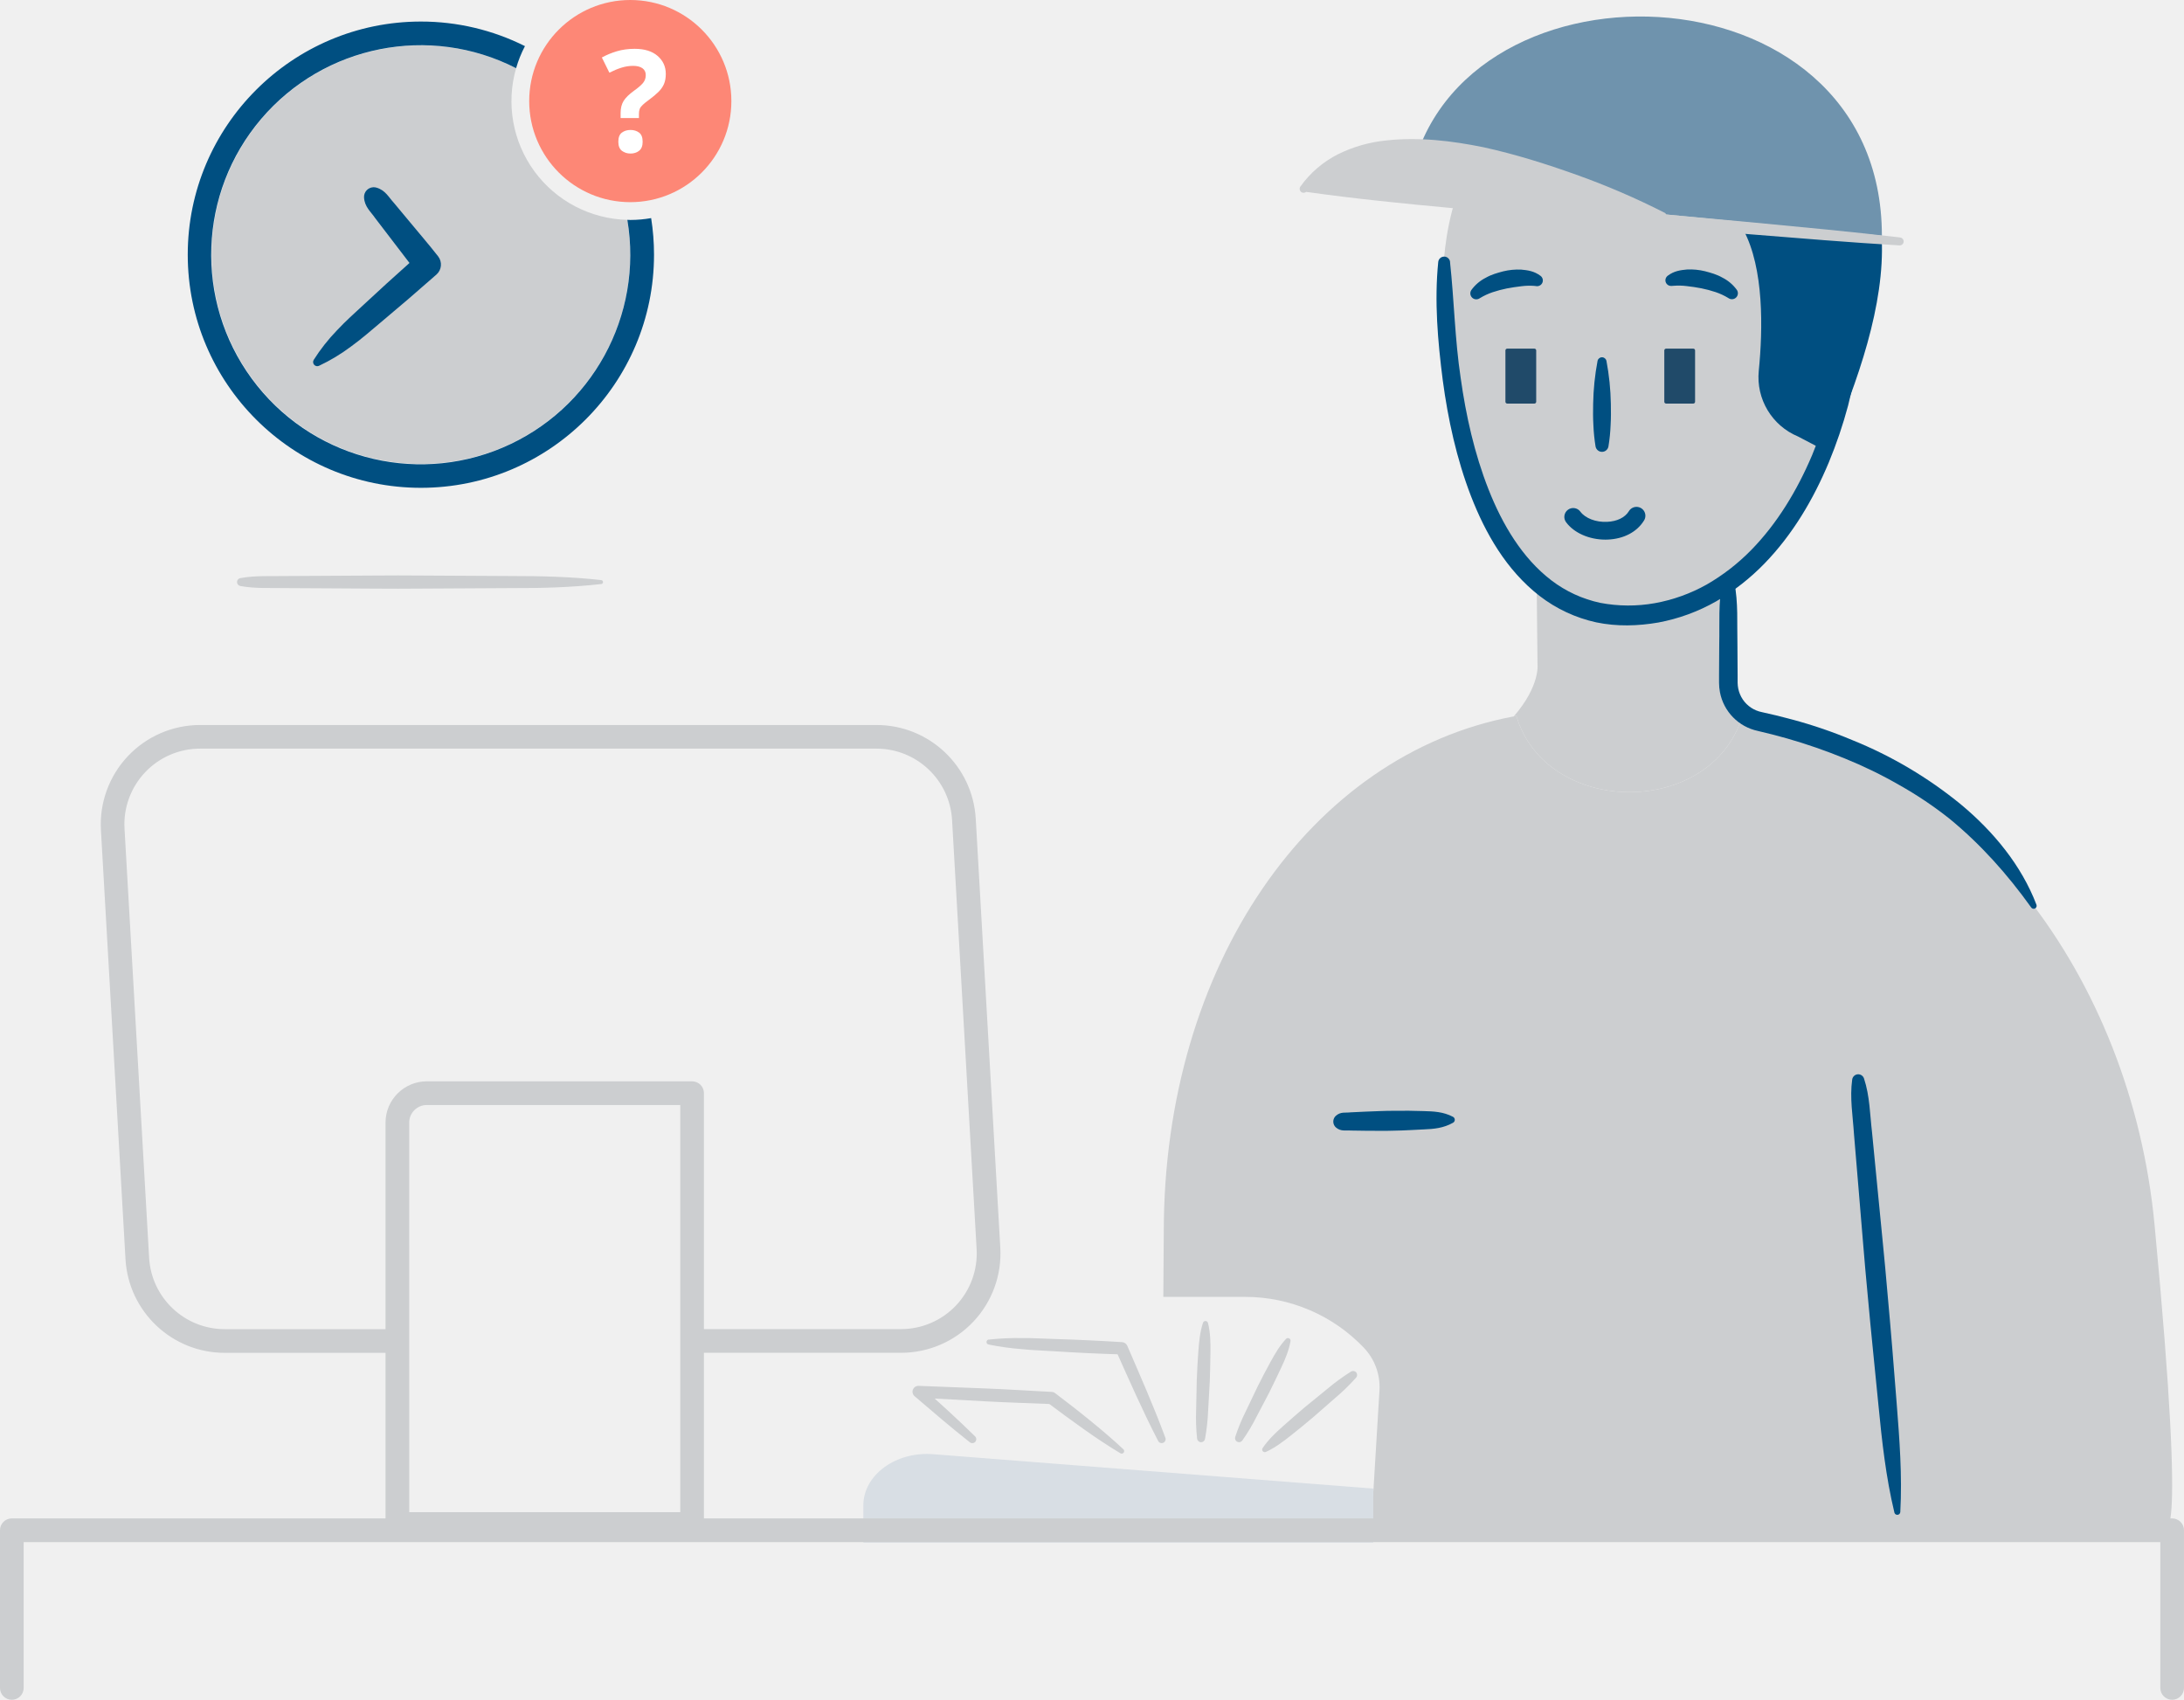
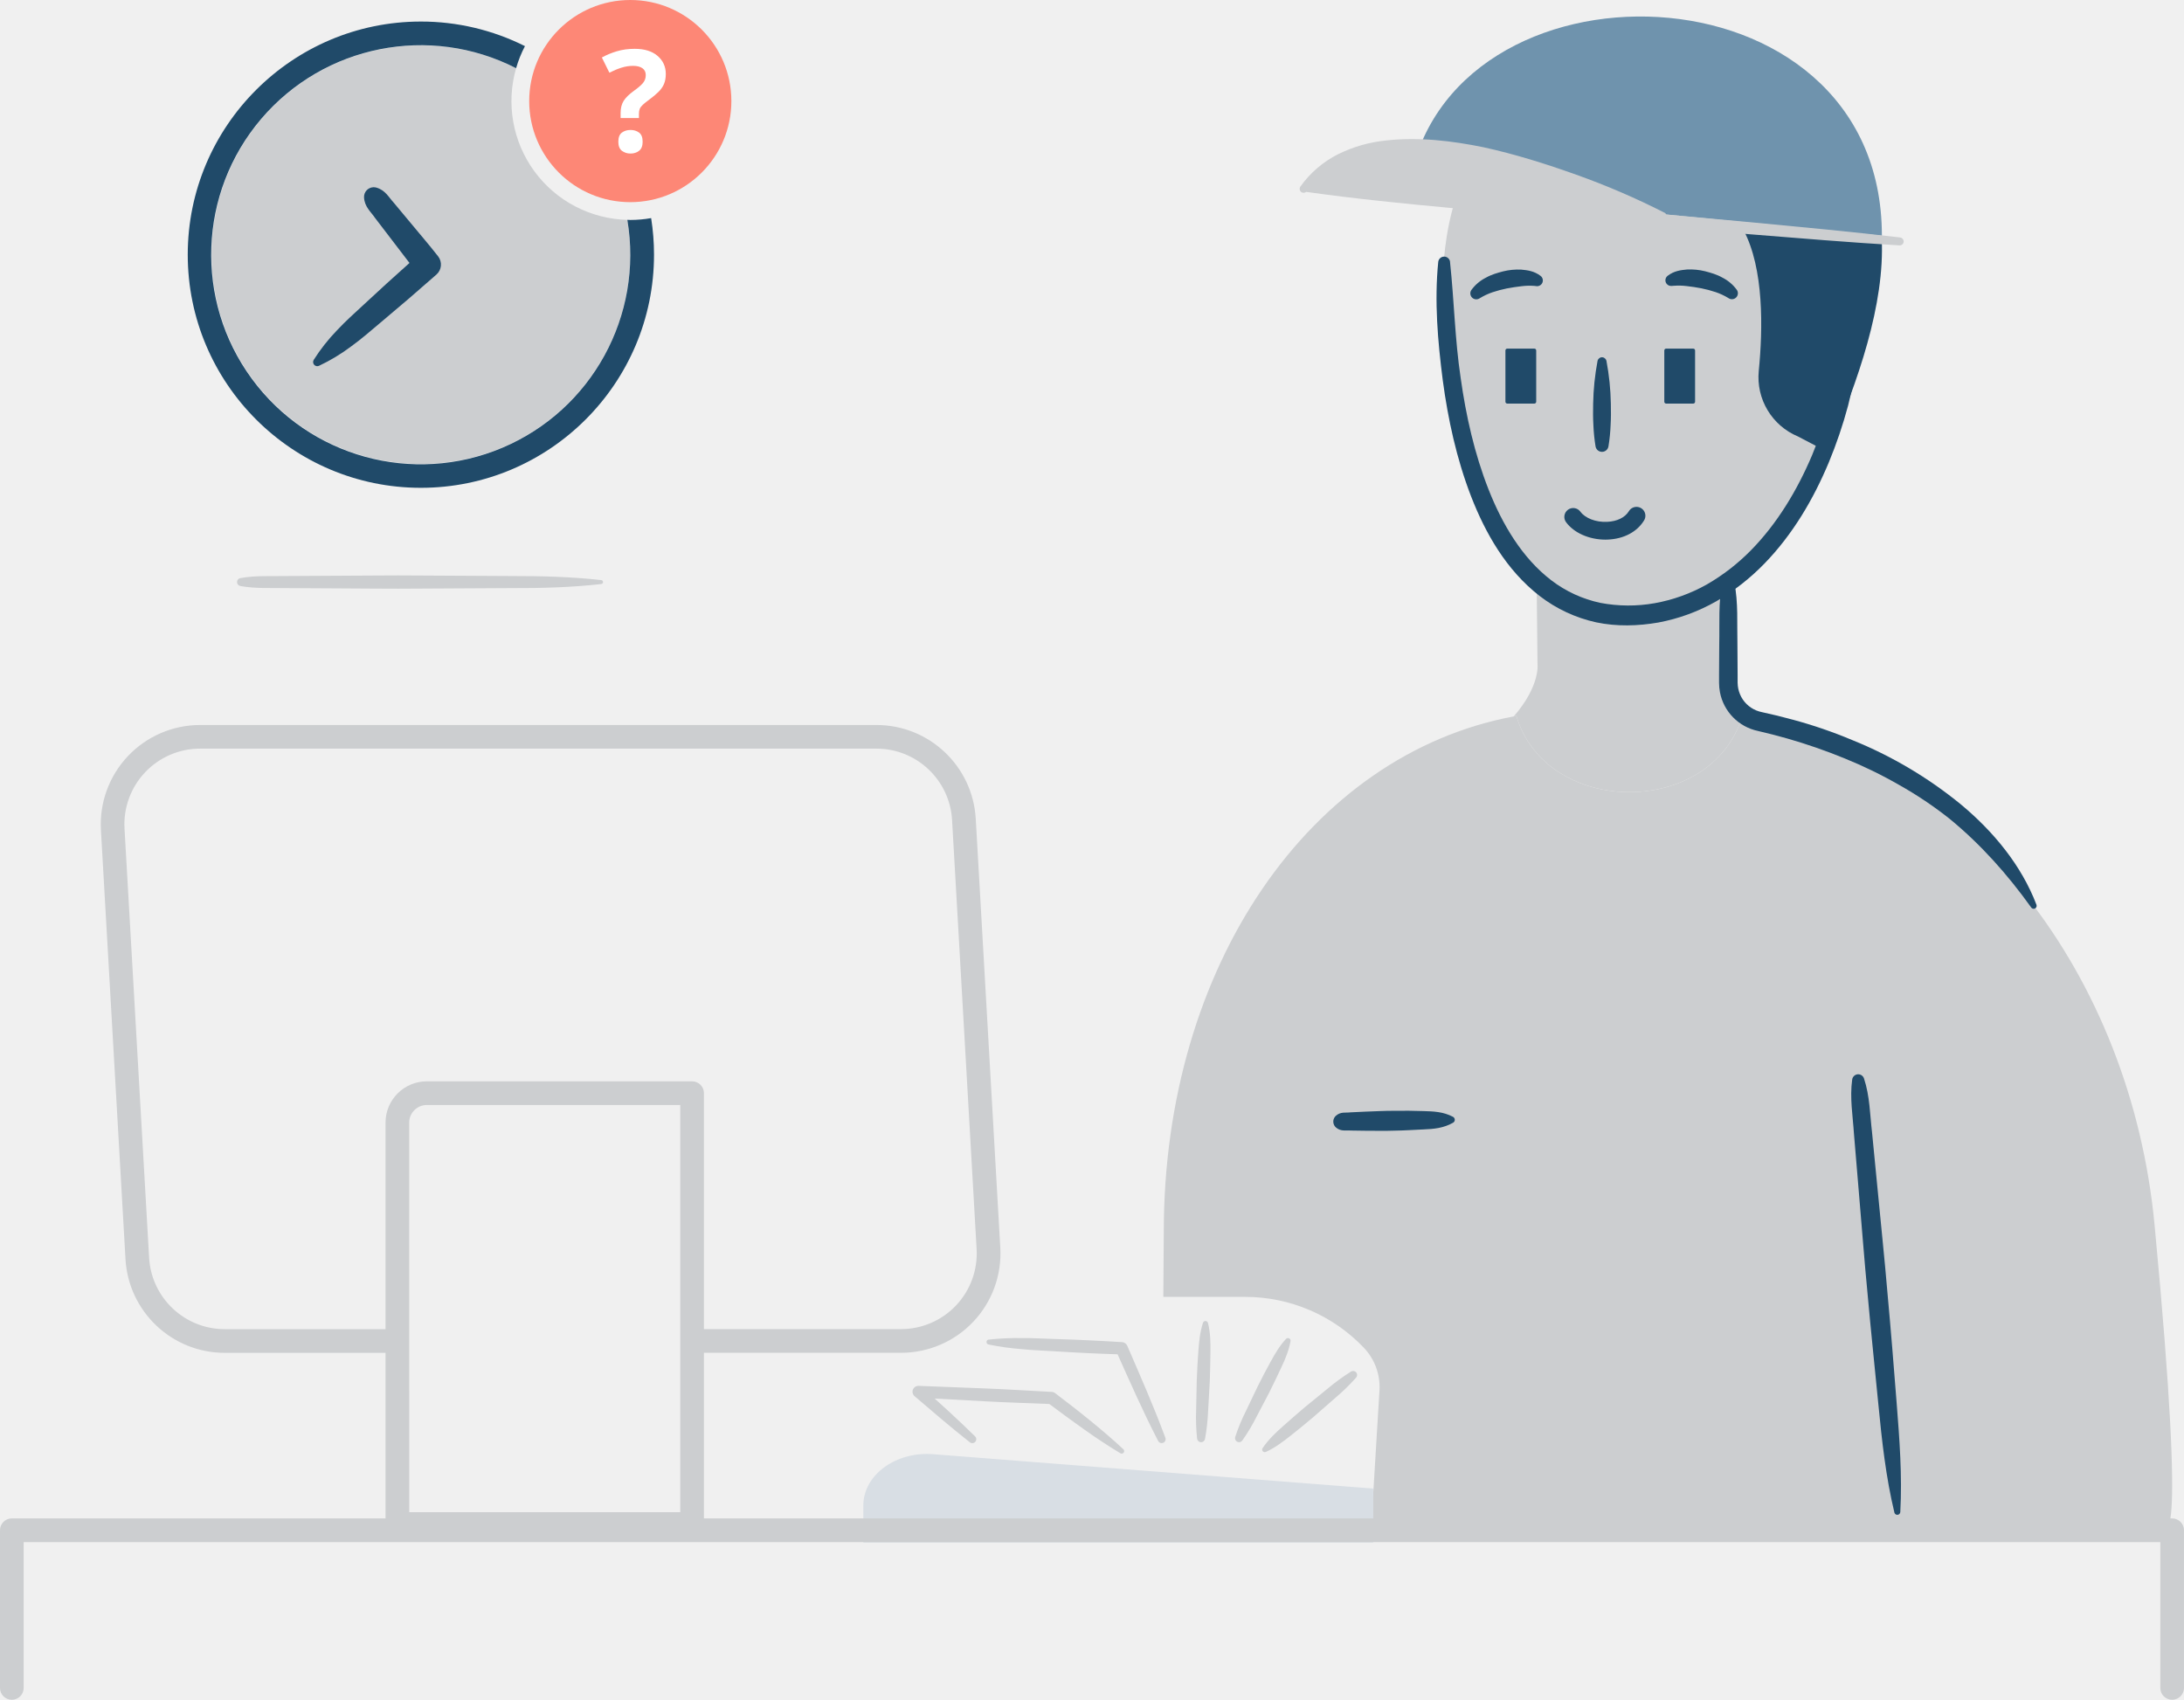
<svg xmlns="http://www.w3.org/2000/svg" viewBox="0 0 1573.81 1224.89">
  <path d="M452.02 158.42a85.56 85.56 0 0 1-80.11-109.27 151 151 0 0 0-151 8 152.11 152.11 0 0 0-43.5 43.24 150.87 150.87 0 0 0 .15 166.47 152.08 152.08 0 0 0 47.09 45.38 151 151 0 0 0 156.72.33 152 152 0 0 0 51.46-51.8 150.12 150.12 0 0 0 21.28-77.26 151.8 151.8 0 0 0-2.09-25.09z" fill="#CCCED0" />
-   <path d="M452.07 158.42a151 151 0 1 1-80.16-109.29 85.05 85.05 0 0 1 6.38-15.89 166.92 166.92 0 0 0-75-17.71c-92.62 0-168 75.34-168 168s75.34 168 168 168 168-75.34 168-168a168.53 168.53 0 0 0-2.07-26.36 85.73 85.73 0 0 1-15 1.34c-.74-.03-1.49-.07-2.15-.09z" fill="#004f81" />
+   <path d="M452.07 158.42a151 151 0 1 1-80.16-109.29 85.05 85.05 0 0 1 6.38-15.89 166.92 166.92 0 0 0-75-17.71c-92.62 0-168 75.34-168 168s75.34 168 168 168 168-75.34 168-168a168.53 168.53 0 0 0-2.07-26.36 85.73 85.73 0 0 1-15 1.34c-.74-.03-1.49-.07-2.15-.09z" fill="#204A69" />
  <path d="M1092.73 515.89c20.92 71.18 136.17 73.94 161.57 3.87l1.4-3.87 1 .21c-8-6.63-16.39-24.4-11.19-71.51l1.16-28.12c30.5-22.76 60.58-62.85 75.66-132.15 0 0 21.68-187.78-70.83-213.91-239.45-67.63-210.77 158.42-210.77 158.42 0 78.51 29.21 147.44 66.55 185.19l.66 64.6s2.12 15.49-17.1 37.62l1.86-.36z" fill="#CCCED0" />
  <path d="M1552.6 882.68c-16.88-178.17-131.43-332-295.9-366.58l-1-.21-1.4 3.87c-25.4 70.08-140.65 67.32-161.57-3.87l-1.86.36c-146.93 27.47-252.24 180.17-252.24 371.31l-.33 47h58.88a118 118 0 0 1 85.56 36.59 41 41 0 0 1 11.32 30.8l-5.32 87.93-151.41-16.53-.18 24.88h721.65s18.09 40.94-6.2-215.55z" fill="#CCCED0" />
-   <path d="M1044.9 188.76c3 28 3.5 55.87 7.65 83.44 3.85 27.53 10 54.78 20.05 80.35 10 25.4 24.33 49.6 45.34 65.67a88.44 88.44 0 0 0 35.23 16.21 108.1 108.1 0 0 0 39.3.23 119.85 119.85 0 0 0 37.39-13.43 148.73 148.73 0 0 0 31.82-24.61c19-19.33 33.38-43.27 44.12-68.59 21.21-51.12 29.19-107 33.08-163a2.14 2.14 0 0 1 4.27 0 412.44 412.44 0 0 1-3 85.16 428.85 428.85 0 0 1-8.4 42.08 327 327 0 0 1-13.84 40.81c-11.07 26.54-26 52-46.46 73.07a162.44 162.44 0 0 1-34.71 27.17 133.92 133.92 0 0 1-41.73 15.28c-14.65 2.53-29.86 3-44.76-.12a102.77 102.77 0 0 1-40.85-19.07c-24-18.66-39-45.13-49.41-71.93-10.39-27-16.54-55.23-20.33-83.51-3.62-28.29-6.1-56.84-3.25-85.23a4.29 4.29 0 0 1 8.53 0z" fill="#004f81" />
-   <path d="M1256.38 165.77c14.82 27.76 14 71.37 11 101.49a46.3 46.3 0 0 0 28.37 47.32l21.23 11.13c22.19-51.26 41.3-106.59 39-154a904.92 904.92 0 0 1-99.6-5.94z" fill="#004f81" />
+   <path d="M1044.9 188.76c3 28 3.5 55.87 7.65 83.44 3.85 27.53 10 54.78 20.05 80.35 10 25.4 24.33 49.6 45.34 65.67a88.44 88.44 0 0 0 35.23 16.21 108.1 108.1 0 0 0 39.3.23 119.85 119.85 0 0 0 37.39-13.43 148.73 148.73 0 0 0 31.82-24.61c19-19.33 33.38-43.27 44.12-68.59 21.21-51.12 29.19-107 33.08-163a2.14 2.14 0 0 1 4.27 0 412.44 412.44 0 0 1-3 85.16 428.85 428.85 0 0 1-8.4 42.08 327 327 0 0 1-13.84 40.81c-11.07 26.54-26 52-46.46 73.07a162.44 162.44 0 0 1-34.71 27.17 133.92 133.92 0 0 1-41.73 15.28c-14.65 2.53-29.86 3-44.76-.12a102.77 102.77 0 0 1-40.85-19.07c-24-18.66-39-45.13-49.41-71.93-10.39-27-16.54-55.23-20.33-83.51-3.62-28.29-6.1-56.84-3.25-85.23a4.29 4.29 0 0 1 8.53 0z" fill="#204A69" />
+   <path d="M1256.38 165.77c14.82 27.76 14 71.37 11 101.49a46.3 46.3 0 0 0 28.37 47.32l21.23 11.13c22.19-51.26 41.3-106.59 39-154a904.92 904.92 0 0 1-99.6-5.94z" fill="#204A69" />
  <path d="M720.83 899.16l-17.7-309.21a71.66 71.66 0 0 0-71.48-67.5H144.21a71.59 71.59 0 0 0-71.48 75.69l17.7 309.24a71.64 71.64 0 0 0 71.48 67.51h121.32v-17.07H161.91a54.57 54.57 0 0 1-54.45-51.42L89.73 597.13a54.53 54.53 0 0 1 54.45-57.65h487.44a54.58 54.58 0 0 1 54.45 51.41l17.69 309.25a54.53 54.53 0 0 1-54.44 57.64H501.23v17.07h148.12a71.59 71.59 0 0 0 71.48-75.68z" fill="#CCCED0" />
  <path d="M498.73 1106.76H286.35a8.53 8.53 0 0 1-8.53-8.53V808.95a29.77 29.77 0 0 1 29.73-29.73h191.18a8.53 8.53 0 0 1 8.53 8.53v310.48a8.53 8.53 0 0 1-8.53 8.53zm-203.81-17.07H490.2v-293.4H307.55a12.68 12.68 0 0 0-12.67 12.67z" fill="#CCCED0" />
  <path d="M989.59 1111.56H622.13v-26.74c0-22 23.6-39.19 50.69-36.87l316.78 24.75z" fill="#D8DEE4" />
  <path d="M807.36 1047.26c-9.13-5.52-18-11.39-26.63-17.55s-17.21-12.42-25.69-18.79l2.44.88c-16-.68-32-1.12-47.92-2l-47.89-2.63 3-7.43c12.82 11.61 25.66 23.2 38 35.35a2.85 2.85 0 0 1-3.76 4.27c-13.61-10.71-26.73-22-39.86-33.24a4.23 4.23 0 0 1 2.89-7.44h.11l47.93 1.86c16 .62 31.93 1.68 47.9 2.49a4.42 4.42 0 0 1 2.44.88c8.44 6.43 16.85 12.9 25.07 19.61s16.34 13.57 24.13 20.85a1.81 1.81 0 0 1-2.18 2.87zm-94.86-81.93a193.56 193.56 0 0 1 24.06-1.08c8-.1 16 .48 24 .68q24 .72 47.91 2.24h.11a4.4 4.4 0 0 1 3.76 2.65c9.46 21.95 19.14 43.8 27.44 66.26a2.85 2.85 0 0 1-5.21 2.29c-11-21.28-20.57-43.17-30.38-65l3.87 2.65q-24-.71-47.91-2.25c-8-.54-16-.72-23.94-1.56a193.56 193.56 0 0 1-23.85-3.33 1.82 1.82 0 0 1 .17-3.6zm158-11.98c1.71 7 1.86 14 1.76 21s-.21 13.94-.47 20.9l-1.17 20.87a145.6 145.6 0 0 1-2.29 20.83 2.88 2.88 0 0 1-5.69-.22 145.62 145.62 0 0 1-.69-20.94l.44-20.9c.27-7 .61-13.92 1.13-20.87s1.12-13.9 3.36-20.79a1.87 1.87 0 0 1 3.6.14zm59.46 13.13c-1.21 6.82-3.81 12.93-6.64 18.94s-5.66 12-8.63 17.94l-9.25 17.63a132 132 0 0 1-10.26 17.12 2.89 2.89 0 0 1-5.09-2.55 132.1 132.1 0 0 1 7.6-18.46l8.6-18c3-5.93 6-11.82 9.23-17.64s6.48-11.6 11.22-16.64a1.88 1.88 0 0 1 2.66-.08 1.9 1.9 0 0 1 .56 1.74zm-20.12 77.05c4.09-6 9.19-10.89 14.45-15.55s10.52-9.31 15.89-13.84l16.34-13.31a147.73 147.73 0 0 1 17.06-12.46 2.88 2.88 0 0 1 3.67 4.35 147.72 147.72 0 0 1-15.14 14.73l-15.86 13.87c-5.37 4.53-10.79 9-16.31 13.34s-11.11 8.61-17.75 11.63a1.87 1.87 0 0 1-2.33-2.75zm655.43 181.36a8.53 8.53 0 0 1-8.53-8.53v-105.1H17.06v105.1a8.535 8.535 0 1 1-17.07 0v-113.64a8.53 8.53 0 0 1 8.53-8.53h1556.75a8.53 8.53 0 0 1 8.53 8.53v113.63a8.53 8.53 0 0 1-8.53 8.54z" fill="#CCCED0" />
-   <path d="M1157.62 260.05a183.24 183.24 0 0 1 3.17 30.84c.1 5.14.14 10.28-.17 15.42a125.1 125.1 0 0 1-1.56 15.42 4.72 4.72 0 0 1-9.29 0 125.51 125.51 0 0 1-1.56-15.42c-.31-5.14-.27-10.28-.17-15.42a183.46 183.46 0 0 1 3.17-30.84 3.27 3.27 0 0 1 6.4 0z" fill="#004f81" />
+   <path d="M1157.62 260.05a183.24 183.24 0 0 1 3.17 30.84c.1 5.14.14 10.28-.17 15.42a125.1 125.1 0 0 1-1.56 15.42 4.72 4.72 0 0 1-9.29 0 125.51 125.51 0 0 1-1.56-15.42c-.31-5.14-.27-10.28-.17-15.42a183.46 183.46 0 0 1 3.17-30.84 3.27 3.27 0 0 1 6.4 0z" fill="#204A69" />
  <rect x="1084.82" y="251.23" width="22.18" height="39.59" rx="1.3" ry="1.3" fill="#204A69" />
  <rect x="1199.31" y="251.23" width="22.18" height="39.59" rx="1.3" ry="1.3" fill="#204A69" />
-   <path d="M1156.85 388.87c-11.66 0-22.64-4.84-28.34-12.58a6.402 6.402 0 1 1 10.32-7.58c3.48 4.72 11.17 7.73 19.23 7.34 7.18-.3 12.92-3.09 15.73-7.68a6.403 6.403 0 1 1 10.9 6.72c-5.08 8.26-14.6 13.27-26.11 13.74-.58.02-1.16.04-1.73.04zm44.88-190.15c4.72-3.57 9.44-4.07 13.89-4.51a45.38 45.38 0 0 1 13.09 1.26c4.2 1.12 8.45 2.29 12.36 4.53a29 29 0 0 1 10.59 9 4.3 4.3 0 0 1-5.85 6l-.45-.29a45.39 45.39 0 0 0-9.05-4.21 86.44 86.44 0 0 0-10.3-2.74c-3.53-.63-7.07-1.27-10.55-1.6a46.87 46.87 0 0 0-9.31-.23l-1.63.12a4.13 4.13 0 0 1-4.42-3.82 4.18 4.18 0 0 1 1.63-3.51zm-96 7.3a46.87 46.87 0 0 0-9.31.23c-3.48.34-7 1-10.55 1.6a86.37 86.37 0 0 0-10.31 2.74 45.45 45.45 0 0 0-9.05 4.21l-.45.28a4.3 4.3 0 0 1-5.85-6 29 29 0 0 1 10.59-9c3.91-2.24 8.16-3.41 12.36-4.53a45.35 45.35 0 0 1 13.09-1.26c4.45.44 9.17.94 13.89 4.51a4.13 4.13 0 0 1-2.77 7.42z" fill="#004f81" />
+   <path d="M1156.85 388.87c-11.66 0-22.64-4.84-28.34-12.58a6.402 6.402 0 1 1 10.32-7.58c3.48 4.72 11.17 7.73 19.23 7.34 7.18-.3 12.92-3.09 15.73-7.68a6.403 6.403 0 1 1 10.9 6.72c-5.08 8.26-14.6 13.27-26.11 13.74-.58.02-1.16.04-1.73.04zm44.88-190.15c4.72-3.57 9.44-4.07 13.89-4.51a45.38 45.38 0 0 1 13.09 1.26c4.2 1.12 8.45 2.29 12.36 4.53a29 29 0 0 1 10.59 9 4.3 4.3 0 0 1-5.85 6l-.45-.29a45.39 45.39 0 0 0-9.05-4.21 86.44 86.44 0 0 0-10.3-2.74c-3.53-.63-7.07-1.27-10.55-1.6a46.87 46.87 0 0 0-9.31-.23l-1.63.12a4.13 4.13 0 0 1-4.42-3.82 4.18 4.18 0 0 1 1.63-3.51zm-96 7.3a46.87 46.87 0 0 0-9.31.23c-3.48.34-7 1-10.55 1.6a86.37 86.37 0 0 0-10.31 2.74 45.45 45.45 0 0 0-9.05 4.21l-.45.28a4.3 4.3 0 0 1-5.85-6 29 29 0 0 1 10.59-9c3.91-2.24 8.16-3.41 12.36-4.53a45.35 45.35 0 0 1 13.09-1.26c4.45.44 9.17.94 13.89 4.51a4.13 4.13 0 0 1-2.77 7.42z" fill="#204A69" />
  <path d="M1015.11 136.18c25.53-173.79 341-167.83 341 33.72" fill="#6F93AD" />
  <path d="M1369.37 171.12c-35.73-4.19-71.53-7.52-107.32-10.92l-61.39-5.6a1.79 1.79 0 0 0-.93-1.19 538.75 538.75 0 0 0-63.8-27.49c-21.85-7.81-44.08-14.81-66.93-19.82-22.87-4.63-46.49-7.52-70.24-4.87a100.82 100.82 0 0 0-34.47 9.87 74.6 74.6 0 0 0-27.24 23.36 2.84 2.84 0 0 0 4.15 3.81c35 4.94 70.06 8.44 105.17 11.68l107.42 9.81 107.48 9.08c35.84 2.89 71.67 5.86 107.58 8a2.85 2.85 0 0 0 .5-5.67z" fill="#CCCED0" />
-   <path d="M1343.22 777.18c4.21 12.74 4.25 25.85 5.79 38.83l3.8 39c2.46 26 5.25 52 7.43 78 2.39 26 4.48 52.07 6.51 78.12s4.08 52.1 2.62 78.47a2.16 2.16 0 0 1-4.25.39c-6.17-25.68-9-51.66-11.52-77.66s-5.3-52-7.63-78c-2.53-26-4.46-52.07-6.71-78.1l-3.27-39.06c-.82-13-3.13-26-1.28-39.24a4.38 4.38 0 0 1 8.5-.77zm-380.56 26.87c3.46-3.1 7-2 10.5-2.47l10.54-.5c7-.22 14-.65 21.08-.62 7-.14 14.06 0 21.09.21s14.06.4 21.16 4.12a2.43 2.43 0 0 1 .07 4.27c-7 3.95-14 4.52-21 4.81s-14 .82-21.08.9c-7 .26-14.06.06-21.09.07l-10.55-.15c-3.52-.33-7 .86-10.58-2.12a5.64 5.64 0 0 1-.71-7.95 6.16 6.16 0 0 1 .57-.57z" fill="#004f81" />
+   <path d="M1343.22 777.18c4.21 12.74 4.25 25.85 5.79 38.83l3.8 39c2.46 26 5.25 52 7.43 78 2.39 26 4.48 52.07 6.51 78.12s4.08 52.1 2.62 78.47a2.16 2.16 0 0 1-4.25.39c-6.17-25.68-9-51.66-11.52-77.66s-5.3-52-7.63-78c-2.53-26-4.46-52.07-6.71-78.1l-3.27-39.06c-.82-13-3.13-26-1.28-39.24a4.38 4.38 0 0 1 8.5-.77zm-380.56 26.87c3.46-3.1 7-2 10.5-2.47l10.54-.5c7-.22 14-.65 21.08-.62 7-.14 14.06 0 21.09.21s14.06.4 21.16 4.12a2.43 2.43 0 0 1 .07 4.27c-7 3.95-14 4.52-21 4.81s-14 .82-21.08.9c-7 .26-14.06.06-21.09.07l-10.55-.15c-3.52-.33-7 .86-10.58-2.12a5.64 5.64 0 0 1-.71-7.95 6.16 6.16 0 0 1 .57-.57z" fill="#204A69" />
  <path fill="#CCCED0" d="M266.77 138.73l41.42 51.91-80.29 70.86" />
-   <path d="M315.73 184.75l-.05-.07c-6.81-8.73-14.09-17.07-21.12-25.63l-10.63-12.76c-3.79-4.06-6.17-9.24-12.71-11.1a7.17 7.17 0 0 0-2.29-.26 7 7 0 0 0-6.6 7.36c.37 6.79 4.89 10.26 8 14.85l10.09 13.19c4.93 6.36 9.73 12.82 14.66 19.17q-16.61 14.78-32.88 29.95c-6.56 6.05-13.21 12-19.33 18.55a132.87 132.87 0 0 0-16.84 21.38 3 3 0 0 0 3.76 4.27 132.88 132.88 0 0 0 23.3-14.05c7.26-5.26 14-11.12 20.81-16.88q20.56-17.17 40.62-34.89a9.6 9.6 0 0 0 1.21-13.08z" fill="#004f81" />
+   <path d="M315.73 184.75l-.05-.07c-6.81-8.73-14.09-17.07-21.12-25.63l-10.63-12.76c-3.79-4.06-6.17-9.24-12.71-11.1a7.17 7.17 0 0 0-2.29-.26 7 7 0 0 0-6.6 7.36c.37 6.79 4.89 10.26 8 14.85l10.09 13.19c4.93 6.36 9.73 12.82 14.66 19.17q-16.61 14.78-32.88 29.95c-6.56 6.05-13.21 12-19.33 18.55a132.87 132.87 0 0 0-16.84 21.38 3 3 0 0 0 3.76 4.27 132.88 132.88 0 0 0 23.3-14.05c7.26-5.26 14-11.12 20.81-16.88q20.56-17.17 40.62-34.89a9.6 9.6 0 0 0 1.21-13.08z" fill="#204A69" />
  <path fill="#fff" d="M173.19 419.45h260.19" />
  <path d="M173.18 416.61c10.84-2 21.68-1.29 32.53-1.51l32.53-.18c21.68 0 43.36-.42 65-.18l65 .36c21.68 0 43.37.47 65.05 2.93a1.43 1.43 0 0 1 0 2.84c-21.68 2.46-43.37 3-65.05 2.93l-65 .36c-21.68.24-43.37-.13-65-.18l-32.53-.18c-10.84-.22-21.68.48-32.53-1.51a2.89 2.89 0 0 1 0-5.69z" fill="#CCCED0" />
-   <path d="M1249.73 419.46c3 14.88 1.9 29.76 2.27 44.64l.14 22.32V492a24.49 24.49 0 0 0 .46 4.25 22.33 22.33 0 0 0 3.26 7.8 21.71 21.71 0 0 0 13.84 9.14c7.41 1.61 14.78 3.38 22.08 5.4a333.72 333.72 0 0 1 43 14.74 301.68 301.68 0 0 1 78.27 46.36c23.39 19.44 43.61 43.86 54.45 72.3a2.15 2.15 0 0 1-1.24 2.77 2.18 2.18 0 0 1-2.53-.78c-17.28-24.11-36.53-45.68-59-64.07a275.34 275.34 0 0 0-36.13-24.23 318.45 318.45 0 0 0-39.25-19.12 398 398 0 0 0-41.36-14.36c-7-2-14.1-3.82-21.21-5.46a35.26 35.26 0 0 1-27.37-27.91 37.77 37.77 0 0 1-.65-6.84v-5.58l.14-22.32c.36-14.88-.78-29.76 2.26-44.64a4.36 4.36 0 0 1 8.53 0z" fill="#004f81" />
+   <path d="M1249.73 419.46c3 14.88 1.9 29.76 2.27 44.64l.14 22.32V492a24.49 24.49 0 0 0 .46 4.25 22.33 22.33 0 0 0 3.26 7.8 21.71 21.71 0 0 0 13.84 9.14c7.41 1.61 14.78 3.38 22.08 5.4a333.72 333.72 0 0 1 43 14.74 301.68 301.68 0 0 1 78.27 46.36c23.39 19.44 43.61 43.86 54.45 72.3a2.15 2.15 0 0 1-1.24 2.77 2.18 2.18 0 0 1-2.53-.78c-17.28-24.11-36.53-45.68-59-64.07a275.34 275.34 0 0 0-36.13-24.23 318.45 318.45 0 0 0-39.25-19.12 398 398 0 0 0-41.36-14.36c-7-2-14.1-3.82-21.21-5.46a35.26 35.26 0 0 1-27.37-27.91 37.77 37.77 0 0 1-.65-6.84v-5.58l.14-22.32c.36-14.88-.78-29.76 2.26-44.64a4.36 4.36 0 0 1 8.53 0z" fill="#204A69" />
  <circle cx="454.19" cy="72.84" r="72.84" fill="#fd8776" />
  <text transform="translate(433.39 109.32)" font-size="102.401" fill="#fff" font-family="NotoSans-Bold,Noto Sans" font-weight="700">?</text>
</svg>
